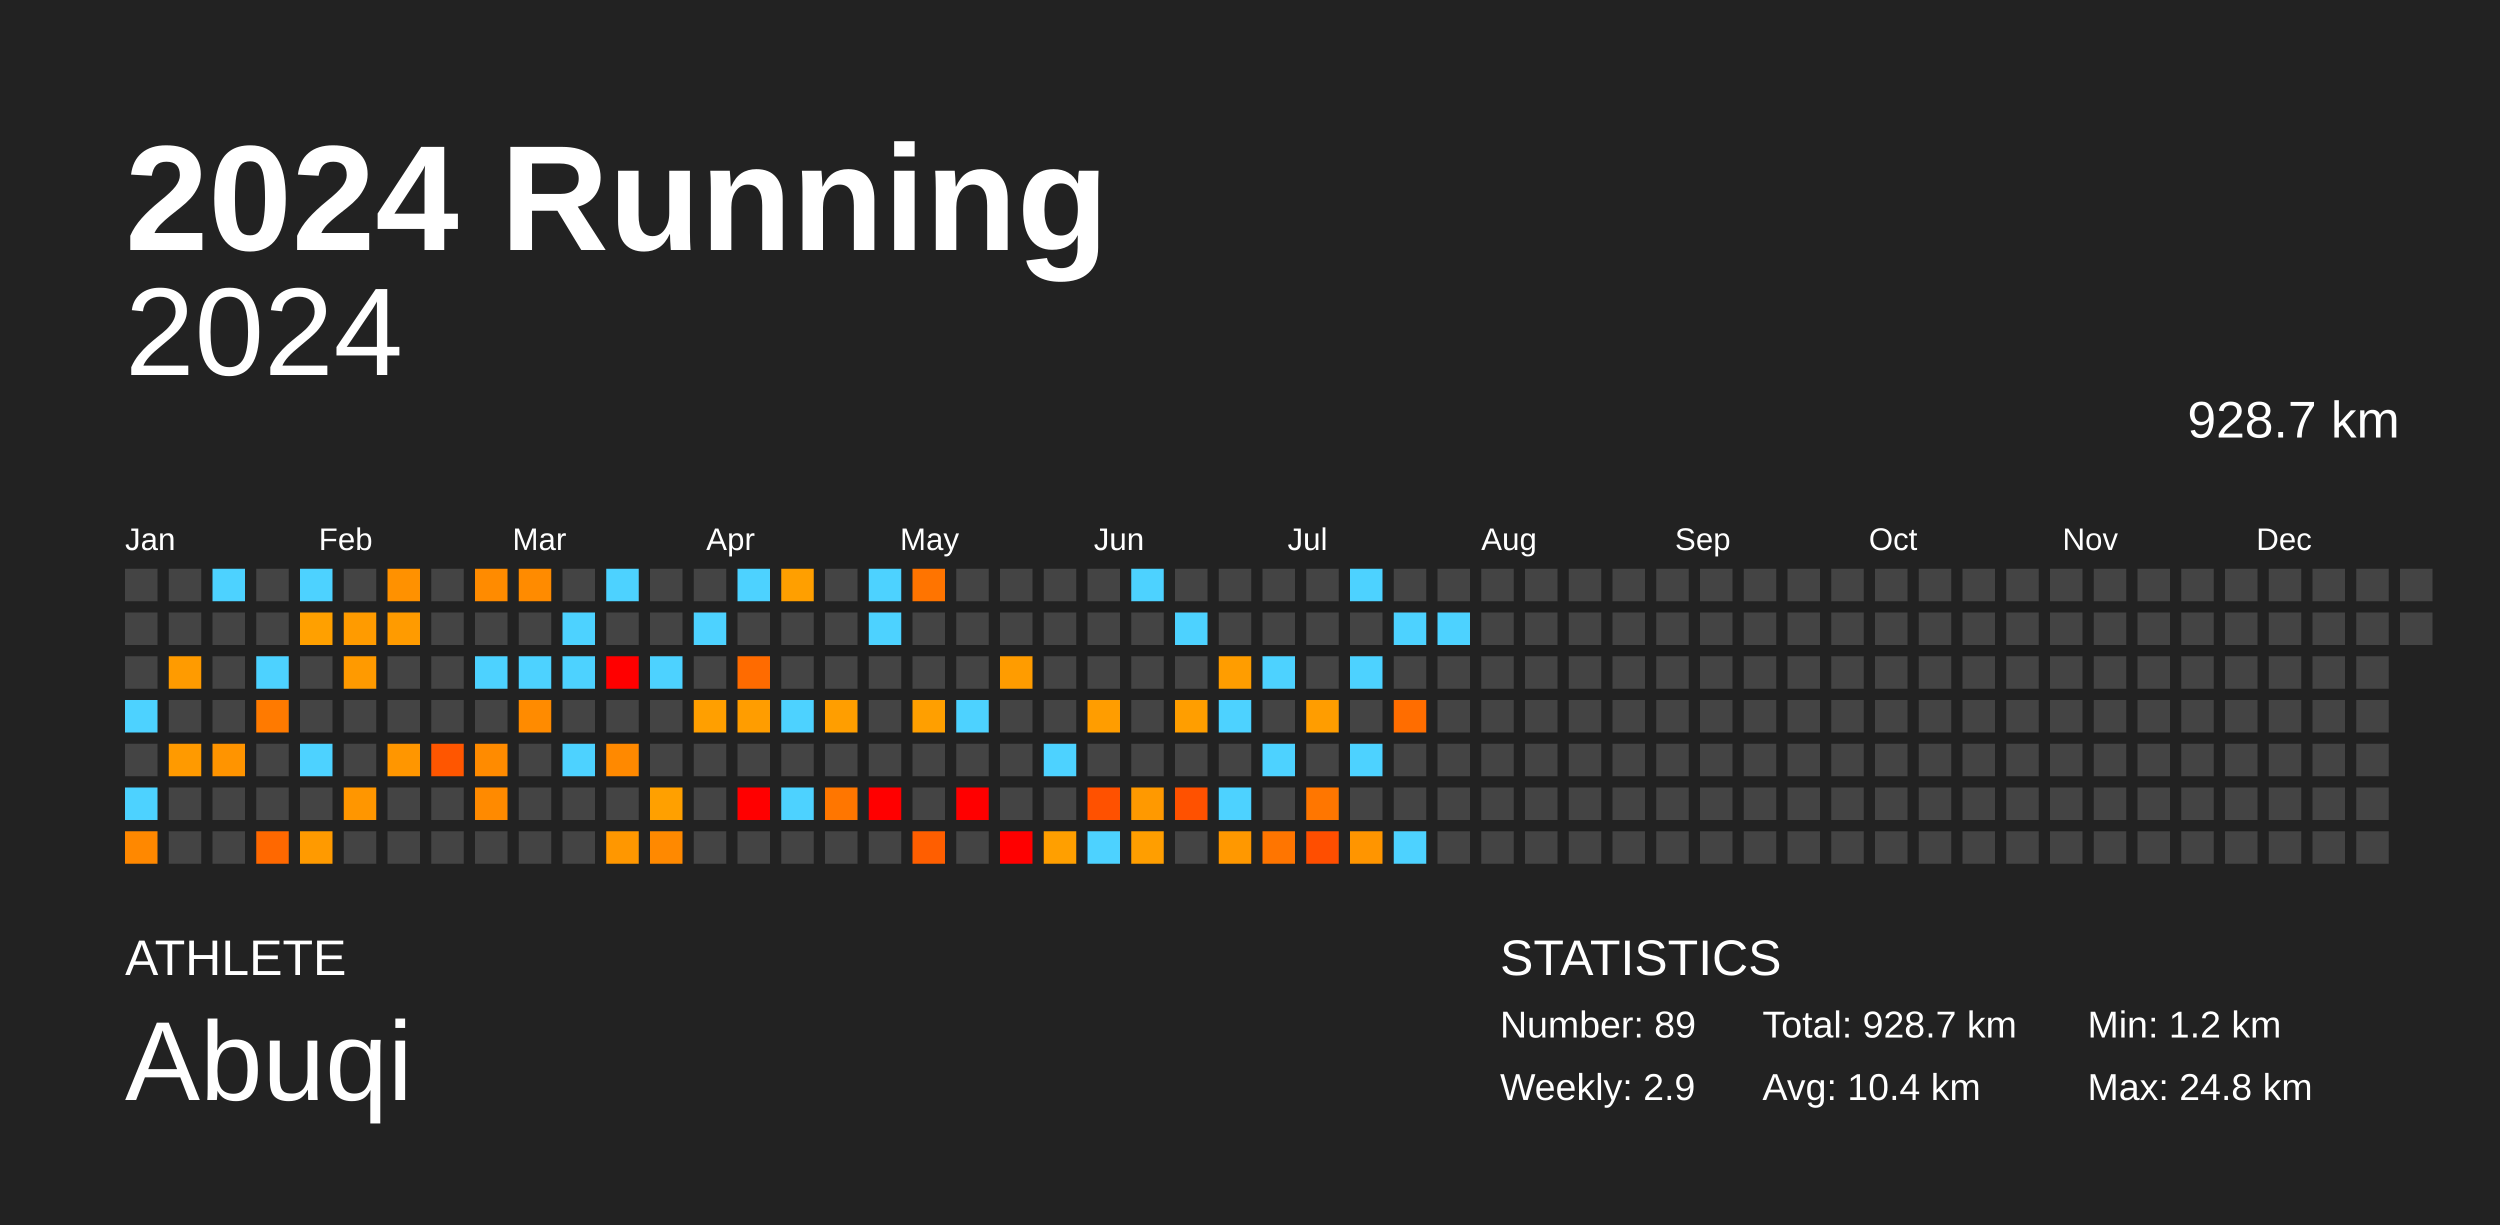
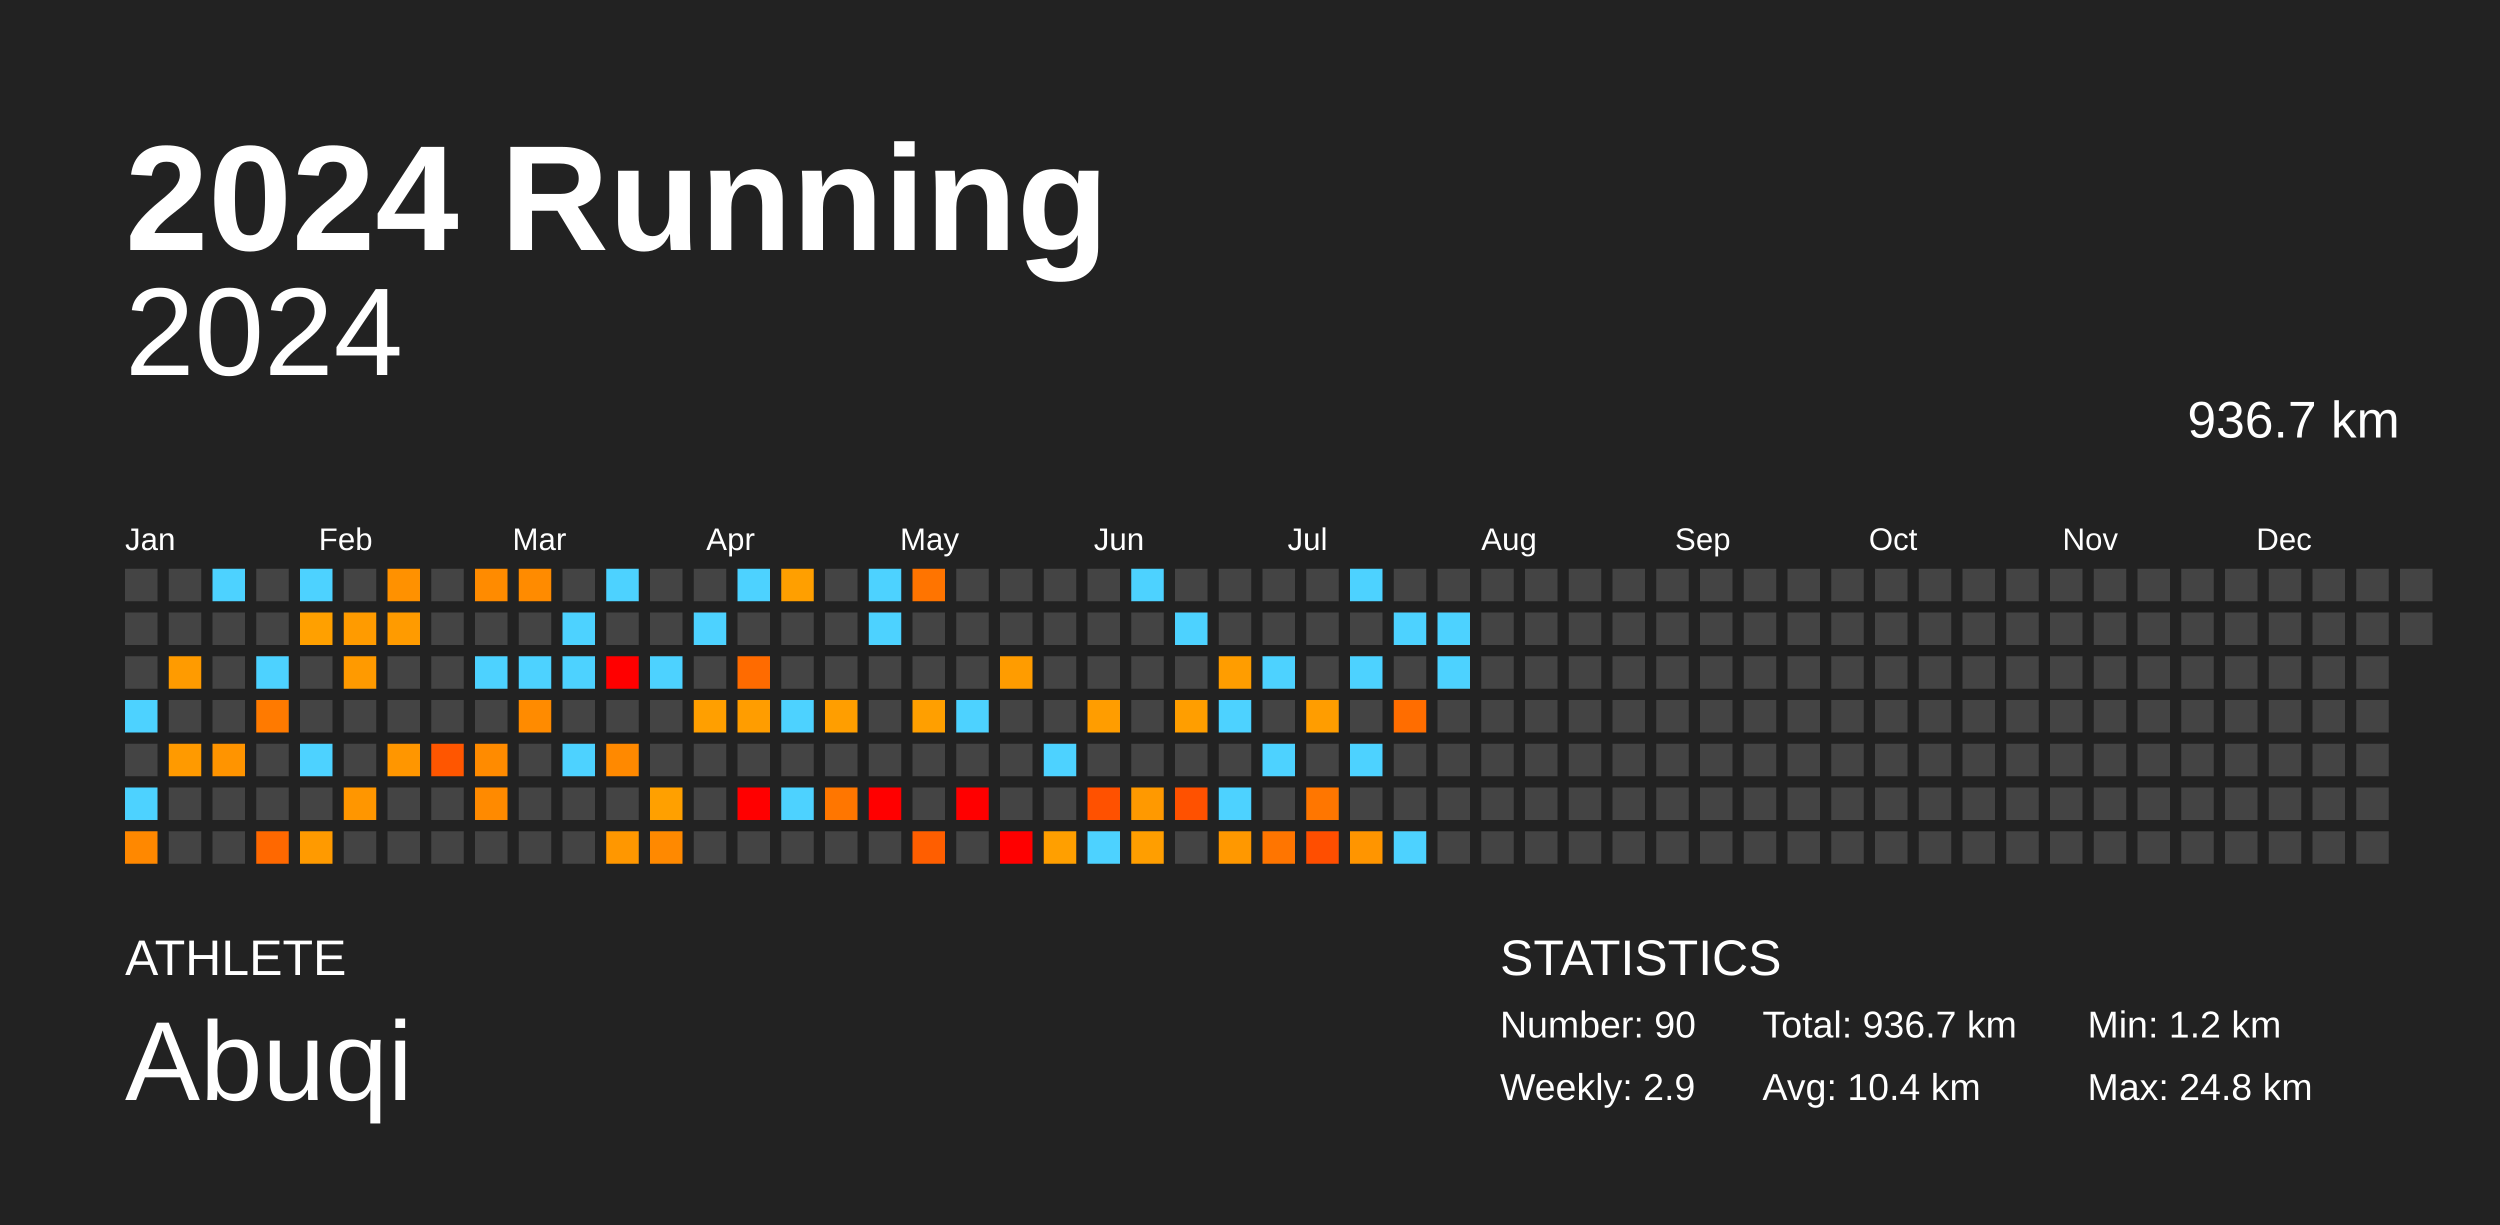
<svg xmlns="http://www.w3.org/2000/svg" baseProfile="full" height="98mm" version="1.1" viewBox="0,0,200,98" width="200mm">
  <defs />
  <rect fill="#222222" height="98" width="200" x="0" y="0" />
  <text fill="#FFFFFF" style="font-size:12px; font-family:Arial; font-weight:bold;" x="10" y="20">2024 Running</text>
  <text fill="#FFFFFF" style="font-size:4px; font-family:Arial" x="10" y="78">ATHLETE</text>
  <text fill="#FFFFFF" style="font-size:9px; font-family:Arial" x="10" y="88">Abuqi</text>
  <text fill="#FFFFFF" style="font-size:4px; font-family:Arial" x="120" y="78">STATISTICS</text>
-   <text fill="#FFFFFF" style="font-size:3px; font-family:Arial" x="120" y="83">Number: 89</text>
+   <text fill="#FFFFFF" style="font-size:3px; font-family:Arial" x="120" y="83">Number: 90</text>
  <text fill="#FFFFFF" style="font-size:3px; font-family:Arial" x="120" y="88">Weekly: 2.9</text>
-   <text fill="#FFFFFF" style="font-size:3px; font-family:Arial" x="141" y="83">Total: 928.7 km</text>
+   <text fill="#FFFFFF" style="font-size:3px; font-family:Arial" x="141" y="83">Total: 936.7 km</text>
  <text fill="#FFFFFF" style="font-size:3px; font-family:Arial" x="141" y="88">Avg: 10.4 km</text>
  <text fill="#FFFFFF" style="font-size:3px; font-family:Arial" x="167" y="83">Min: 1.2 km</text>
  <text fill="#FFFFFF" style="font-size:3px; font-family:Arial" x="167" y="88">Max: 24.8 km</text>
  <text alignment-baseline="hanging" fill="#FFFFFF" style="font-size:10.0px; font-family:Arial;" x="10" y="30">2024</text>
-   <text alignment-baseline="hanging" fill="#FFFFFF" style="font-size:4.125px; font-family:Arial;" x="175" y="35">928.7 km</text>
+   <text alignment-baseline="hanging" fill="#FFFFFF" style="font-size:4.125px; font-family:Arial;" x="175" y="35">936.7 km</text>
  <text fill="#FFFFFF" style="font-size:2.5px; font-family:Arial" x="10.0" y="44">Jan</text>
  <text fill="#FFFFFF" style="font-size:2.5px; font-family:Arial" x="25.5" y="44">Feb</text>
  <text fill="#FFFFFF" style="font-size:2.5px; font-family:Arial" x="41.0" y="44">Mar</text>
  <text fill="#FFFFFF" style="font-size:2.5px; font-family:Arial" x="56.5" y="44">Apr</text>
  <text fill="#FFFFFF" style="font-size:2.5px; font-family:Arial" x="72.0" y="44">May</text>
  <text fill="#FFFFFF" style="font-size:2.5px; font-family:Arial" x="87.5" y="44">Jun</text>
  <text fill="#FFFFFF" style="font-size:2.5px; font-family:Arial" x="103.0" y="44">Jul</text>
  <text fill="#FFFFFF" style="font-size:2.5px; font-family:Arial" x="118.5" y="44">Aug</text>
  <text fill="#FFFFFF" style="font-size:2.5px; font-family:Arial" x="134.0" y="44">Sep</text>
  <text fill="#FFFFFF" style="font-size:2.5px; font-family:Arial" x="149.5" y="44">Oct</text>
  <text fill="#FFFFFF" style="font-size:2.5px; font-family:Arial" x="165.0" y="44">Nov</text>
  <text fill="#FFFFFF" style="font-size:2.5px; font-family:Arial" x="180.5" y="44">Dec</text>
  <rect fill="#444444" height="2.6" width="2.6" x="10.0" y="45.5" />
  <rect fill="#444444" height="2.6" width="2.6" x="10.0" y="49.0" />
  <rect fill="#444444" height="2.6" width="2.6" x="10.0" y="52.5" />
  <rect fill="#4dd2ff" height="2.6" width="2.6" x="10.0" y="56.0" />
  <rect fill="#444444" height="2.6" width="2.6" x="10.0" y="59.5" />
  <rect fill="#4dd2ff" height="2.6" width="2.6" x="10.0" y="63.0" />
  <rect fill="#ff8800" height="2.6" width="2.6" x="10.0" y="66.5" />
  <rect fill="#444444" height="2.6" width="2.6" x="13.5" y="45.5" />
  <rect fill="#444444" height="2.6" width="2.6" x="13.5" y="49.0" />
  <rect fill="#ff9b00" height="2.6" width="2.6" x="13.5" y="52.5" />
  <rect fill="#444444" height="2.6" width="2.6" x="13.5" y="56.0" />
  <rect fill="#ff9a00" height="2.6" width="2.6" x="13.5" y="59.5" />
  <rect fill="#444444" height="2.6" width="2.6" x="13.5" y="63.0" />
  <rect fill="#444444" height="2.6" width="2.6" x="13.5" y="66.5" />
  <rect fill="#4dd2ff" height="2.6" width="2.6" x="17.0" y="45.5" />
  <rect fill="#444444" height="2.6" width="2.6" x="17.0" y="49.0" />
  <rect fill="#444444" height="2.6" width="2.6" x="17.0" y="52.5" />
  <rect fill="#444444" height="2.6" width="2.6" x="17.0" y="56.0" />
  <rect fill="#ff9400" height="2.6" width="2.6" x="17.0" y="59.5" />
  <rect fill="#444444" height="2.6" width="2.6" x="17.0" y="63.0" />
  <rect fill="#444444" height="2.6" width="2.6" x="17.0" y="66.5" />
  <rect fill="#444444" height="2.6" width="2.6" x="20.5" y="45.5" />
  <rect fill="#444444" height="2.6" width="2.6" x="20.5" y="49.0" />
  <rect fill="#4dd2ff" height="2.6" width="2.6" x="20.5" y="52.5" />
  <rect fill="#ff7a00" height="2.6" width="2.6" x="20.5" y="56.0" />
  <rect fill="#444444" height="2.6" width="2.6" x="20.5" y="59.5" />
  <rect fill="#444444" height="2.6" width="2.6" x="20.5" y="63.0" />
  <rect fill="#ff6800" height="2.6" width="2.6" x="20.5" y="66.5" />
  <rect fill="#4dd2ff" height="2.6" width="2.6" x="24.0" y="45.5" />
  <rect fill="#ffa000" height="2.6" width="2.6" x="24.0" y="49.0" />
  <rect fill="#444444" height="2.6" width="2.6" x="24.0" y="52.5" />
  <rect fill="#444444" height="2.6" width="2.6" x="24.0" y="56.0" />
  <rect fill="#4dd2ff" height="2.6" width="2.6" x="24.0" y="59.5" />
  <rect fill="#444444" height="2.6" width="2.6" x="24.0" y="63.0" />
  <rect fill="#ff9a00" height="2.6" width="2.6" x="24.0" y="66.5" />
  <rect fill="#444444" height="2.6" width="2.6" x="27.5" y="45.5" />
  <rect fill="#ff9b00" height="2.6" width="2.6" x="27.5" y="49.0" />
  <rect fill="#ff9a00" height="2.6" width="2.6" x="27.5" y="52.5" />
  <rect fill="#444444" height="2.6" width="2.6" x="27.5" y="56.0" />
  <rect fill="#444444" height="2.6" width="2.6" x="27.5" y="59.5" />
  <rect fill="#ff9600" height="2.6" width="2.6" x="27.5" y="63.0" />
  <rect fill="#444444" height="2.6" width="2.6" x="27.5" y="66.5" />
  <rect fill="#ff9100" height="2.6" width="2.6" x="31.0" y="45.5" />
  <rect fill="#ff9b00" height="2.6" width="2.6" x="31.0" y="49.0" />
  <rect fill="#444444" height="2.6" width="2.6" x="31.0" y="52.5" />
  <rect fill="#444444" height="2.6" width="2.6" x="31.0" y="56.0" />
  <rect fill="#ff9600" height="2.6" width="2.6" x="31.0" y="59.5" />
  <rect fill="#444444" height="2.6" width="2.6" x="31.0" y="63.0" />
  <rect fill="#444444" height="2.6" width="2.6" x="31.0" y="66.5" />
  <rect fill="#444444" height="2.6" width="2.6" x="34.5" y="45.5" />
  <rect fill="#444444" height="2.6" width="2.6" x="34.5" y="49.0" />
  <rect fill="#444444" height="2.6" width="2.6" x="34.5" y="52.5" />
  <rect fill="#444444" height="2.6" width="2.6" x="34.5" y="56.0" />
  <rect fill="#ff5600" height="2.6" width="2.6" x="34.5" y="59.5" />
  <rect fill="#444444" height="2.6" width="2.6" x="34.5" y="63.0" />
  <rect fill="#444444" height="2.6" width="2.6" x="34.5" y="66.5" />
  <rect fill="#ff8b00" height="2.6" width="2.6" x="38.0" y="45.5" />
  <rect fill="#444444" height="2.6" width="2.6" x="38.0" y="49.0" />
  <rect fill="#4dd2ff" height="2.6" width="2.6" x="38.0" y="52.5" />
  <rect fill="#444444" height="2.6" width="2.6" x="38.0" y="56.0" />
  <rect fill="#ff8b00" height="2.6" width="2.6" x="38.0" y="59.5" />
  <rect fill="#ff8a00" height="2.6" width="2.6" x="38.0" y="63.0" />
  <rect fill="#444444" height="2.6" width="2.6" x="38.0" y="66.5" />
  <rect fill="#ff8b00" height="2.6" width="2.6" x="41.5" y="45.5" />
  <rect fill="#444444" height="2.6" width="2.6" x="41.5" y="49.0" />
  <rect fill="#4dd2ff" height="2.6" width="2.6" x="41.5" y="52.5" />
  <rect fill="#ff8b00" height="2.6" width="2.6" x="41.5" y="56.0" />
  <rect fill="#444444" height="2.6" width="2.6" x="41.5" y="59.5" />
  <rect fill="#444444" height="2.6" width="2.6" x="41.5" y="63.0" />
  <rect fill="#444444" height="2.6" width="2.6" x="41.5" y="66.5" />
  <rect fill="#444444" height="2.6" width="2.6" x="45.0" y="45.5" />
  <rect fill="#4dd2ff" height="2.6" width="2.6" x="45.0" y="49.0" />
  <rect fill="#4dd2ff" height="2.6" width="2.6" x="45.0" y="52.5" />
  <rect fill="#444444" height="2.6" width="2.6" x="45.0" y="56.0" />
  <rect fill="#4dd2ff" height="2.6" width="2.6" x="45.0" y="59.5" />
  <rect fill="#444444" height="2.6" width="2.6" x="45.0" y="63.0" />
  <rect fill="#444444" height="2.6" width="2.6" x="45.0" y="66.5" />
  <rect fill="#4dd2ff" height="2.6" width="2.6" x="48.5" y="45.5" />
  <rect fill="#444444" height="2.6" width="2.6" x="48.5" y="49.0" />
  <rect fill="red" height="2.6" width="2.6" x="48.5" y="52.5" />
  <rect fill="#444444" height="2.6" width="2.6" x="48.5" y="56.0" />
  <rect fill="#ff8900" height="2.6" width="2.6" x="48.5" y="59.5" />
  <rect fill="#444444" height="2.6" width="2.6" x="48.5" y="63.0" />
  <rect fill="#ff9700" height="2.6" width="2.6" x="48.5" y="66.5" />
  <rect fill="#444444" height="2.6" width="2.6" x="52.0" y="45.5" />
  <rect fill="#444444" height="2.6" width="2.6" x="52.0" y="49.0" />
  <rect fill="#4dd2ff" height="2.6" width="2.6" x="52.0" y="52.5" />
  <rect fill="#444444" height="2.6" width="2.6" x="52.0" y="56.0" />
  <rect fill="#444444" height="2.6" width="2.6" x="52.0" y="59.5" />
  <rect fill="#ffa000" height="2.6" width="2.6" x="52.0" y="63.0" />
  <rect fill="#ff8900" height="2.6" width="2.6" x="52.0" y="66.5" />
  <rect fill="#444444" height="2.6" width="2.6" x="55.5" y="45.5" />
  <rect fill="#4dd2ff" height="2.6" width="2.6" x="55.5" y="49.0" />
  <rect fill="#444444" height="2.6" width="2.6" x="55.5" y="52.5" />
  <rect fill="#ff9f00" height="2.6" width="2.6" x="55.5" y="56.0" />
  <rect fill="#444444" height="2.6" width="2.6" x="55.5" y="59.5" />
  <rect fill="#444444" height="2.6" width="2.6" x="55.5" y="63.0" />
  <rect fill="#444444" height="2.6" width="2.6" x="55.5" y="66.5" />
  <rect fill="#4dd2ff" height="2.6" width="2.6" x="59.0" y="45.5" />
  <rect fill="#444444" height="2.6" width="2.6" x="59.0" y="49.0" />
  <rect fill="#ff6b00" height="2.6" width="2.6" x="59.0" y="52.5" />
  <rect fill="#ff9d00" height="2.6" width="2.6" x="59.0" y="56.0" />
  <rect fill="#444444" height="2.6" width="2.6" x="59.0" y="59.5" />
  <rect fill="red" height="2.6" width="2.6" x="59.0" y="63.0" />
  <rect fill="#444444" height="2.6" width="2.6" x="59.0" y="66.5" />
  <rect fill="#ff9f00" height="2.6" width="2.6" x="62.5" y="45.5" />
  <rect fill="#444444" height="2.6" width="2.6" x="62.5" y="49.0" />
  <rect fill="#444444" height="2.6" width="2.6" x="62.5" y="52.5" />
  <rect fill="#4dd2ff" height="2.6" width="2.6" x="62.5" y="56.0" />
  <rect fill="#444444" height="2.6" width="2.6" x="62.5" y="59.5" />
  <rect fill="#4dd2ff" height="2.6" width="2.6" x="62.5" y="63.0" />
  <rect fill="#444444" height="2.6" width="2.6" x="62.5" y="66.5" />
  <rect fill="#444444" height="2.6" width="2.6" x="66.0" y="45.5" />
  <rect fill="#444444" height="2.6" width="2.6" x="66.0" y="49.0" />
  <rect fill="#444444" height="2.6" width="2.6" x="66.0" y="52.5" />
  <rect fill="#ff9e00" height="2.6" width="2.6" x="66.0" y="56.0" />
  <rect fill="#444444" height="2.6" width="2.6" x="66.0" y="59.5" />
  <rect fill="#ff7600" height="2.6" width="2.6" x="66.0" y="63.0" />
  <rect fill="#444444" height="2.6" width="2.6" x="66.0" y="66.5" />
  <rect fill="#4dd2ff" height="2.6" width="2.6" x="69.5" y="45.5" />
  <rect fill="#4dd2ff" height="2.6" width="2.6" x="69.5" y="49.0" />
  <rect fill="#444444" height="2.6" width="2.6" x="69.5" y="52.5" />
  <rect fill="#444444" height="2.6" width="2.6" x="69.5" y="56.0" />
  <rect fill="#444444" height="2.6" width="2.6" x="69.5" y="59.5" />
  <rect fill="red" height="2.6" width="2.6" x="69.5" y="63.0" />
  <rect fill="#444444" height="2.6" width="2.6" x="69.5" y="66.5" />
  <rect fill="#ff7400" height="2.6" width="2.6" x="73.0" y="45.5" />
  <rect fill="#444444" height="2.6" width="2.6" x="73.0" y="49.0" />
  <rect fill="#444444" height="2.6" width="2.6" x="73.0" y="52.5" />
  <rect fill="#ff9f00" height="2.6" width="2.6" x="73.0" y="56.0" />
  <rect fill="#444444" height="2.6" width="2.6" x="73.0" y="59.5" />
  <rect fill="#444444" height="2.6" width="2.6" x="73.0" y="63.0" />
  <rect fill="#ff5e00" height="2.6" width="2.6" x="73.0" y="66.5" />
  <rect fill="#444444" height="2.6" width="2.6" x="76.5" y="45.5" />
  <rect fill="#444444" height="2.6" width="2.6" x="76.5" y="49.0" />
  <rect fill="#444444" height="2.6" width="2.6" x="76.5" y="52.5" />
  <rect fill="#4dd2ff" height="2.6" width="2.6" x="76.5" y="56.0" />
  <rect fill="#444444" height="2.6" width="2.6" x="76.5" y="59.5" />
  <rect fill="red" height="2.6" width="2.6" x="76.5" y="63.0" />
  <rect fill="#444444" height="2.6" width="2.6" x="76.5" y="66.5" />
  <rect fill="#444444" height="2.6" width="2.6" x="80.0" y="45.5" />
  <rect fill="#444444" height="2.6" width="2.6" x="80.0" y="49.0" />
  <rect fill="#ff9c00" height="2.6" width="2.6" x="80.0" y="52.5" />
  <rect fill="#444444" height="2.6" width="2.6" x="80.0" y="56.0" />
  <rect fill="#444444" height="2.6" width="2.6" x="80.0" y="59.5" />
  <rect fill="#444444" height="2.6" width="2.6" x="80.0" y="63.0" />
  <rect fill="red" height="2.6" width="2.6" x="80.0" y="66.5" />
  <rect fill="#444444" height="2.6" width="2.6" x="83.5" y="45.5" />
  <rect fill="#444444" height="2.6" width="2.6" x="83.5" y="49.0" />
  <rect fill="#444444" height="2.6" width="2.6" x="83.5" y="52.5" />
  <rect fill="#444444" height="2.6" width="2.6" x="83.5" y="56.0" />
  <rect fill="#4dd2ff" height="2.6" width="2.6" x="83.5" y="59.5" />
  <rect fill="#444444" height="2.6" width="2.6" x="83.5" y="63.0" />
  <rect fill="#ff9f00" height="2.6" width="2.6" x="83.5" y="66.5" />
  <rect fill="#444444" height="2.6" width="2.6" x="87.0" y="45.5" />
  <rect fill="#444444" height="2.6" width="2.6" x="87.0" y="49.0" />
  <rect fill="#444444" height="2.6" width="2.6" x="87.0" y="52.5" />
  <rect fill="#ff9d00" height="2.6" width="2.6" x="87.0" y="56.0" />
  <rect fill="#444444" height="2.6" width="2.6" x="87.0" y="59.5" />
  <rect fill="#ff5100" height="2.6" width="2.6" x="87.0" y="63.0" />
  <rect fill="#4dd2ff" height="2.6" width="2.6" x="87.0" y="66.5" />
  <rect fill="#4dd2ff" height="2.6" width="2.6" x="90.5" y="45.5" />
  <rect fill="#444444" height="2.6" width="2.6" x="90.5" y="49.0" />
  <rect fill="#444444" height="2.6" width="2.6" x="90.5" y="52.5" />
  <rect fill="#444444" height="2.6" width="2.6" x="90.5" y="56.0" />
  <rect fill="#444444" height="2.6" width="2.6" x="90.5" y="59.5" />
  <rect fill="#ff9900" height="2.6" width="2.6" x="90.5" y="63.0" />
  <rect fill="#ff9e00" height="2.6" width="2.6" x="90.5" y="66.5" />
  <rect fill="#444444" height="2.6" width="2.6" x="94.0" y="45.5" />
  <rect fill="#4dd2ff" height="2.6" width="2.6" x="94.0" y="49.0" />
  <rect fill="#444444" height="2.6" width="2.6" x="94.0" y="52.5" />
  <rect fill="#ff9e00" height="2.6" width="2.6" x="94.0" y="56.0" />
  <rect fill="#444444" height="2.6" width="2.6" x="94.0" y="59.5" />
  <rect fill="#ff5100" height="2.6" width="2.6" x="94.0" y="63.0" />
  <rect fill="#444444" height="2.6" width="2.6" x="94.0" y="66.5" />
  <rect fill="#444444" height="2.6" width="2.6" x="97.5" y="45.5" />
  <rect fill="#444444" height="2.6" width="2.6" x="97.5" y="49.0" />
  <rect fill="#ff9d00" height="2.6" width="2.6" x="97.5" y="52.5" />
  <rect fill="#4dd2ff" height="2.6" width="2.6" x="97.5" y="56.0" />
  <rect fill="#444444" height="2.6" width="2.6" x="97.5" y="59.5" />
  <rect fill="#4dd2ff" height="2.6" width="2.6" x="97.5" y="63.0" />
  <rect fill="#ff9800" height="2.6" width="2.6" x="97.5" y="66.5" />
  <rect fill="#444444" height="2.6" width="2.6" x="101.0" y="45.5" />
  <rect fill="#444444" height="2.6" width="2.6" x="101.0" y="49.0" />
  <rect fill="#4dd2ff" height="2.6" width="2.6" x="101.0" y="52.5" />
  <rect fill="#444444" height="2.6" width="2.6" x="101.0" y="56.0" />
  <rect fill="#4dd2ff" height="2.6" width="2.6" x="101.0" y="59.5" />
  <rect fill="#444444" height="2.6" width="2.6" x="101.0" y="63.0" />
  <rect fill="#ff7500" height="2.6" width="2.6" x="101.0" y="66.5" />
  <rect fill="#444444" height="2.6" width="2.6" x="104.5" y="45.5" />
  <rect fill="#444444" height="2.6" width="2.6" x="104.5" y="49.0" />
  <rect fill="#444444" height="2.6" width="2.6" x="104.5" y="52.5" />
  <rect fill="#ff9d00" height="2.6" width="2.6" x="104.5" y="56.0" />
  <rect fill="#444444" height="2.6" width="2.6" x="104.5" y="59.5" />
  <rect fill="#ff7600" height="2.6" width="2.6" x="104.5" y="63.0" />
  <rect fill="#ff4e00" height="2.6" width="2.6" x="104.5" y="66.5" />
  <rect fill="#4dd2ff" height="2.6" width="2.6" x="108.0" y="45.5" />
  <rect fill="#444444" height="2.6" width="2.6" x="108.0" y="49.0" />
  <rect fill="#4dd2ff" height="2.6" width="2.6" x="108.0" y="52.5" />
  <rect fill="#444444" height="2.6" width="2.6" x="108.0" y="56.0" />
  <rect fill="#4dd2ff" height="2.6" width="2.6" x="108.0" y="59.5" />
  <rect fill="#444444" height="2.6" width="2.6" x="108.0" y="63.0" />
  <rect fill="#ff9500" height="2.6" width="2.6" x="108.0" y="66.5" />
  <rect fill="#444444" height="2.6" width="2.6" x="111.5" y="45.5" />
  <rect fill="#4dd2ff" height="2.6" width="2.6" x="111.5" y="49.0" />
  <rect fill="#444444" height="2.6" width="2.6" x="111.5" y="52.5" />
  <rect fill="#ff6d00" height="2.6" width="2.6" x="111.5" y="56.0" />
  <rect fill="#444444" height="2.6" width="2.6" x="111.5" y="59.5" />
  <rect fill="#444444" height="2.6" width="2.6" x="111.5" y="63.0" />
  <rect fill="#4dd2ff" height="2.6" width="2.6" x="111.5" y="66.5" />
  <rect fill="#444444" height="2.6" width="2.6" x="115.0" y="45.5" />
  <rect fill="#4dd2ff" height="2.6" width="2.6" x="115.0" y="49.0" />
-   <rect fill="#444444" height="2.6" width="2.6" x="115.0" y="52.5" />
+   <rect fill="#4dd2ff" height="2.6" width="2.6" x="115.0" y="52.5" />
  <rect fill="#444444" height="2.6" width="2.6" x="115.0" y="56.0" />
  <rect fill="#444444" height="2.6" width="2.6" x="115.0" y="59.5" />
  <rect fill="#444444" height="2.6" width="2.6" x="115.0" y="63.0" />
  <rect fill="#444444" height="2.6" width="2.6" x="115.0" y="66.5" />
  <rect fill="#444444" height="2.6" width="2.6" x="118.5" y="45.5" />
  <rect fill="#444444" height="2.6" width="2.6" x="118.5" y="49.0" />
  <rect fill="#444444" height="2.6" width="2.6" x="118.5" y="52.5" />
  <rect fill="#444444" height="2.6" width="2.6" x="118.5" y="56.0" />
  <rect fill="#444444" height="2.6" width="2.6" x="118.5" y="59.5" />
  <rect fill="#444444" height="2.6" width="2.6" x="118.5" y="63.0" />
  <rect fill="#444444" height="2.6" width="2.6" x="118.5" y="66.5" />
  <rect fill="#444444" height="2.6" width="2.6" x="122.0" y="45.5" />
  <rect fill="#444444" height="2.6" width="2.6" x="122.0" y="49.0" />
  <rect fill="#444444" height="2.6" width="2.6" x="122.0" y="52.5" />
  <rect fill="#444444" height="2.6" width="2.6" x="122.0" y="56.0" />
  <rect fill="#444444" height="2.6" width="2.6" x="122.0" y="59.5" />
  <rect fill="#444444" height="2.6" width="2.6" x="122.0" y="63.0" />
  <rect fill="#444444" height="2.6" width="2.6" x="122.0" y="66.5" />
  <rect fill="#444444" height="2.6" width="2.6" x="125.5" y="45.5" />
  <rect fill="#444444" height="2.6" width="2.6" x="125.5" y="49.0" />
  <rect fill="#444444" height="2.6" width="2.6" x="125.5" y="52.5" />
  <rect fill="#444444" height="2.6" width="2.6" x="125.5" y="56.0" />
  <rect fill="#444444" height="2.6" width="2.6" x="125.5" y="59.5" />
  <rect fill="#444444" height="2.6" width="2.6" x="125.5" y="63.0" />
  <rect fill="#444444" height="2.6" width="2.6" x="125.5" y="66.5" />
  <rect fill="#444444" height="2.6" width="2.6" x="129.0" y="45.5" />
  <rect fill="#444444" height="2.6" width="2.6" x="129.0" y="49.0" />
  <rect fill="#444444" height="2.6" width="2.6" x="129.0" y="52.5" />
  <rect fill="#444444" height="2.6" width="2.6" x="129.0" y="56.0" />
  <rect fill="#444444" height="2.6" width="2.6" x="129.0" y="59.5" />
  <rect fill="#444444" height="2.6" width="2.6" x="129.0" y="63.0" />
  <rect fill="#444444" height="2.6" width="2.6" x="129.0" y="66.5" />
  <rect fill="#444444" height="2.6" width="2.6" x="132.5" y="45.5" />
  <rect fill="#444444" height="2.6" width="2.6" x="132.5" y="49.0" />
  <rect fill="#444444" height="2.6" width="2.6" x="132.5" y="52.5" />
  <rect fill="#444444" height="2.6" width="2.6" x="132.5" y="56.0" />
  <rect fill="#444444" height="2.6" width="2.6" x="132.5" y="59.5" />
  <rect fill="#444444" height="2.6" width="2.6" x="132.5" y="63.0" />
  <rect fill="#444444" height="2.6" width="2.6" x="132.5" y="66.5" />
  <rect fill="#444444" height="2.6" width="2.6" x="136.0" y="45.5" />
  <rect fill="#444444" height="2.6" width="2.6" x="136.0" y="49.0" />
  <rect fill="#444444" height="2.6" width="2.6" x="136.0" y="52.5" />
  <rect fill="#444444" height="2.6" width="2.6" x="136.0" y="56.0" />
  <rect fill="#444444" height="2.6" width="2.6" x="136.0" y="59.5" />
  <rect fill="#444444" height="2.6" width="2.6" x="136.0" y="63.0" />
  <rect fill="#444444" height="2.6" width="2.6" x="136.0" y="66.5" />
  <rect fill="#444444" height="2.6" width="2.6" x="139.5" y="45.5" />
  <rect fill="#444444" height="2.6" width="2.6" x="139.5" y="49.0" />
  <rect fill="#444444" height="2.6" width="2.6" x="139.5" y="52.5" />
  <rect fill="#444444" height="2.6" width="2.6" x="139.5" y="56.0" />
  <rect fill="#444444" height="2.6" width="2.6" x="139.5" y="59.5" />
  <rect fill="#444444" height="2.6" width="2.6" x="139.5" y="63.0" />
  <rect fill="#444444" height="2.6" width="2.6" x="139.5" y="66.5" />
  <rect fill="#444444" height="2.6" width="2.6" x="143.0" y="45.5" />
  <rect fill="#444444" height="2.6" width="2.6" x="143.0" y="49.0" />
  <rect fill="#444444" height="2.6" width="2.6" x="143.0" y="52.5" />
  <rect fill="#444444" height="2.6" width="2.6" x="143.0" y="56.0" />
  <rect fill="#444444" height="2.6" width="2.6" x="143.0" y="59.5" />
  <rect fill="#444444" height="2.6" width="2.6" x="143.0" y="63.0" />
  <rect fill="#444444" height="2.6" width="2.6" x="143.0" y="66.5" />
  <rect fill="#444444" height="2.6" width="2.6" x="146.5" y="45.5" />
  <rect fill="#444444" height="2.6" width="2.6" x="146.5" y="49.0" />
  <rect fill="#444444" height="2.6" width="2.6" x="146.5" y="52.5" />
  <rect fill="#444444" height="2.6" width="2.6" x="146.5" y="56.0" />
  <rect fill="#444444" height="2.6" width="2.6" x="146.5" y="59.5" />
  <rect fill="#444444" height="2.6" width="2.6" x="146.5" y="63.0" />
  <rect fill="#444444" height="2.6" width="2.6" x="146.5" y="66.5" />
  <rect fill="#444444" height="2.6" width="2.6" x="150.0" y="45.5" />
  <rect fill="#444444" height="2.6" width="2.6" x="150.0" y="49.0" />
  <rect fill="#444444" height="2.6" width="2.6" x="150.0" y="52.5" />
  <rect fill="#444444" height="2.6" width="2.6" x="150.0" y="56.0" />
  <rect fill="#444444" height="2.6" width="2.6" x="150.0" y="59.5" />
  <rect fill="#444444" height="2.6" width="2.6" x="150.0" y="63.0" />
  <rect fill="#444444" height="2.6" width="2.6" x="150.0" y="66.5" />
  <rect fill="#444444" height="2.6" width="2.6" x="153.5" y="45.5" />
  <rect fill="#444444" height="2.6" width="2.6" x="153.5" y="49.0" />
  <rect fill="#444444" height="2.6" width="2.6" x="153.5" y="52.5" />
  <rect fill="#444444" height="2.6" width="2.6" x="153.5" y="56.0" />
  <rect fill="#444444" height="2.6" width="2.6" x="153.5" y="59.5" />
  <rect fill="#444444" height="2.6" width="2.6" x="153.5" y="63.0" />
  <rect fill="#444444" height="2.6" width="2.6" x="153.5" y="66.5" />
  <rect fill="#444444" height="2.6" width="2.6" x="157.0" y="45.5" />
  <rect fill="#444444" height="2.6" width="2.6" x="157.0" y="49.0" />
  <rect fill="#444444" height="2.6" width="2.6" x="157.0" y="52.5" />
  <rect fill="#444444" height="2.6" width="2.6" x="157.0" y="56.0" />
  <rect fill="#444444" height="2.6" width="2.6" x="157.0" y="59.5" />
  <rect fill="#444444" height="2.6" width="2.6" x="157.0" y="63.0" />
  <rect fill="#444444" height="2.6" width="2.6" x="157.0" y="66.5" />
  <rect fill="#444444" height="2.6" width="2.6" x="160.5" y="45.5" />
  <rect fill="#444444" height="2.6" width="2.6" x="160.5" y="49.0" />
  <rect fill="#444444" height="2.6" width="2.6" x="160.5" y="52.5" />
  <rect fill="#444444" height="2.6" width="2.6" x="160.5" y="56.0" />
  <rect fill="#444444" height="2.6" width="2.6" x="160.5" y="59.5" />
  <rect fill="#444444" height="2.6" width="2.6" x="160.5" y="63.0" />
  <rect fill="#444444" height="2.6" width="2.6" x="160.5" y="66.5" />
  <rect fill="#444444" height="2.6" width="2.6" x="164.0" y="45.5" />
  <rect fill="#444444" height="2.6" width="2.6" x="164.0" y="49.0" />
  <rect fill="#444444" height="2.6" width="2.6" x="164.0" y="52.5" />
  <rect fill="#444444" height="2.6" width="2.6" x="164.0" y="56.0" />
  <rect fill="#444444" height="2.6" width="2.6" x="164.0" y="59.5" />
  <rect fill="#444444" height="2.6" width="2.6" x="164.0" y="63.0" />
  <rect fill="#444444" height="2.6" width="2.6" x="164.0" y="66.5" />
  <rect fill="#444444" height="2.6" width="2.6" x="167.5" y="45.5" />
  <rect fill="#444444" height="2.6" width="2.6" x="167.5" y="49.0" />
  <rect fill="#444444" height="2.6" width="2.6" x="167.5" y="52.5" />
  <rect fill="#444444" height="2.6" width="2.6" x="167.5" y="56.0" />
  <rect fill="#444444" height="2.6" width="2.6" x="167.5" y="59.5" />
  <rect fill="#444444" height="2.6" width="2.6" x="167.5" y="63.0" />
  <rect fill="#444444" height="2.6" width="2.6" x="167.5" y="66.5" />
  <rect fill="#444444" height="2.6" width="2.6" x="171.0" y="45.5" />
  <rect fill="#444444" height="2.6" width="2.6" x="171.0" y="49.0" />
  <rect fill="#444444" height="2.6" width="2.6" x="171.0" y="52.5" />
  <rect fill="#444444" height="2.6" width="2.6" x="171.0" y="56.0" />
  <rect fill="#444444" height="2.6" width="2.6" x="171.0" y="59.5" />
  <rect fill="#444444" height="2.6" width="2.6" x="171.0" y="63.0" />
  <rect fill="#444444" height="2.6" width="2.6" x="171.0" y="66.5" />
  <rect fill="#444444" height="2.6" width="2.6" x="174.5" y="45.5" />
  <rect fill="#444444" height="2.6" width="2.6" x="174.5" y="49.0" />
  <rect fill="#444444" height="2.6" width="2.6" x="174.5" y="52.5" />
  <rect fill="#444444" height="2.6" width="2.6" x="174.5" y="56.0" />
  <rect fill="#444444" height="2.6" width="2.6" x="174.5" y="59.5" />
  <rect fill="#444444" height="2.6" width="2.6" x="174.5" y="63.0" />
  <rect fill="#444444" height="2.6" width="2.6" x="174.5" y="66.5" />
  <rect fill="#444444" height="2.6" width="2.6" x="178.0" y="45.5" />
  <rect fill="#444444" height="2.6" width="2.6" x="178.0" y="49.0" />
  <rect fill="#444444" height="2.6" width="2.6" x="178.0" y="52.5" />
  <rect fill="#444444" height="2.6" width="2.6" x="178.0" y="56.0" />
  <rect fill="#444444" height="2.6" width="2.6" x="178.0" y="59.5" />
  <rect fill="#444444" height="2.6" width="2.6" x="178.0" y="63.0" />
  <rect fill="#444444" height="2.6" width="2.6" x="178.0" y="66.5" />
  <rect fill="#444444" height="2.6" width="2.6" x="181.5" y="45.5" />
  <rect fill="#444444" height="2.6" width="2.6" x="181.5" y="49.0" />
  <rect fill="#444444" height="2.6" width="2.6" x="181.5" y="52.5" />
  <rect fill="#444444" height="2.6" width="2.6" x="181.5" y="56.0" />
  <rect fill="#444444" height="2.6" width="2.6" x="181.5" y="59.5" />
  <rect fill="#444444" height="2.6" width="2.6" x="181.5" y="63.0" />
  <rect fill="#444444" height="2.6" width="2.6" x="181.5" y="66.5" />
  <rect fill="#444444" height="2.6" width="2.6" x="185.0" y="45.5" />
  <rect fill="#444444" height="2.6" width="2.6" x="185.0" y="49.0" />
  <rect fill="#444444" height="2.6" width="2.6" x="185.0" y="52.5" />
  <rect fill="#444444" height="2.6" width="2.6" x="185.0" y="56.0" />
  <rect fill="#444444" height="2.6" width="2.6" x="185.0" y="59.5" />
  <rect fill="#444444" height="2.6" width="2.6" x="185.0" y="63.0" />
  <rect fill="#444444" height="2.6" width="2.6" x="185.0" y="66.5" />
  <rect fill="#444444" height="2.6" width="2.6" x="188.5" y="45.5" />
  <rect fill="#444444" height="2.6" width="2.6" x="188.5" y="49.0" />
  <rect fill="#444444" height="2.6" width="2.6" x="188.5" y="52.5" />
  <rect fill="#444444" height="2.6" width="2.6" x="188.5" y="56.0" />
  <rect fill="#444444" height="2.6" width="2.6" x="188.5" y="59.5" />
  <rect fill="#444444" height="2.6" width="2.6" x="188.5" y="63.0" />
  <rect fill="#444444" height="2.6" width="2.6" x="188.5" y="66.5" />
  <rect fill="#444444" height="2.6" width="2.6" x="192.0" y="45.5" />
  <rect fill="#444444" height="2.6" width="2.6" x="192.0" y="49.0" />
</svg>
